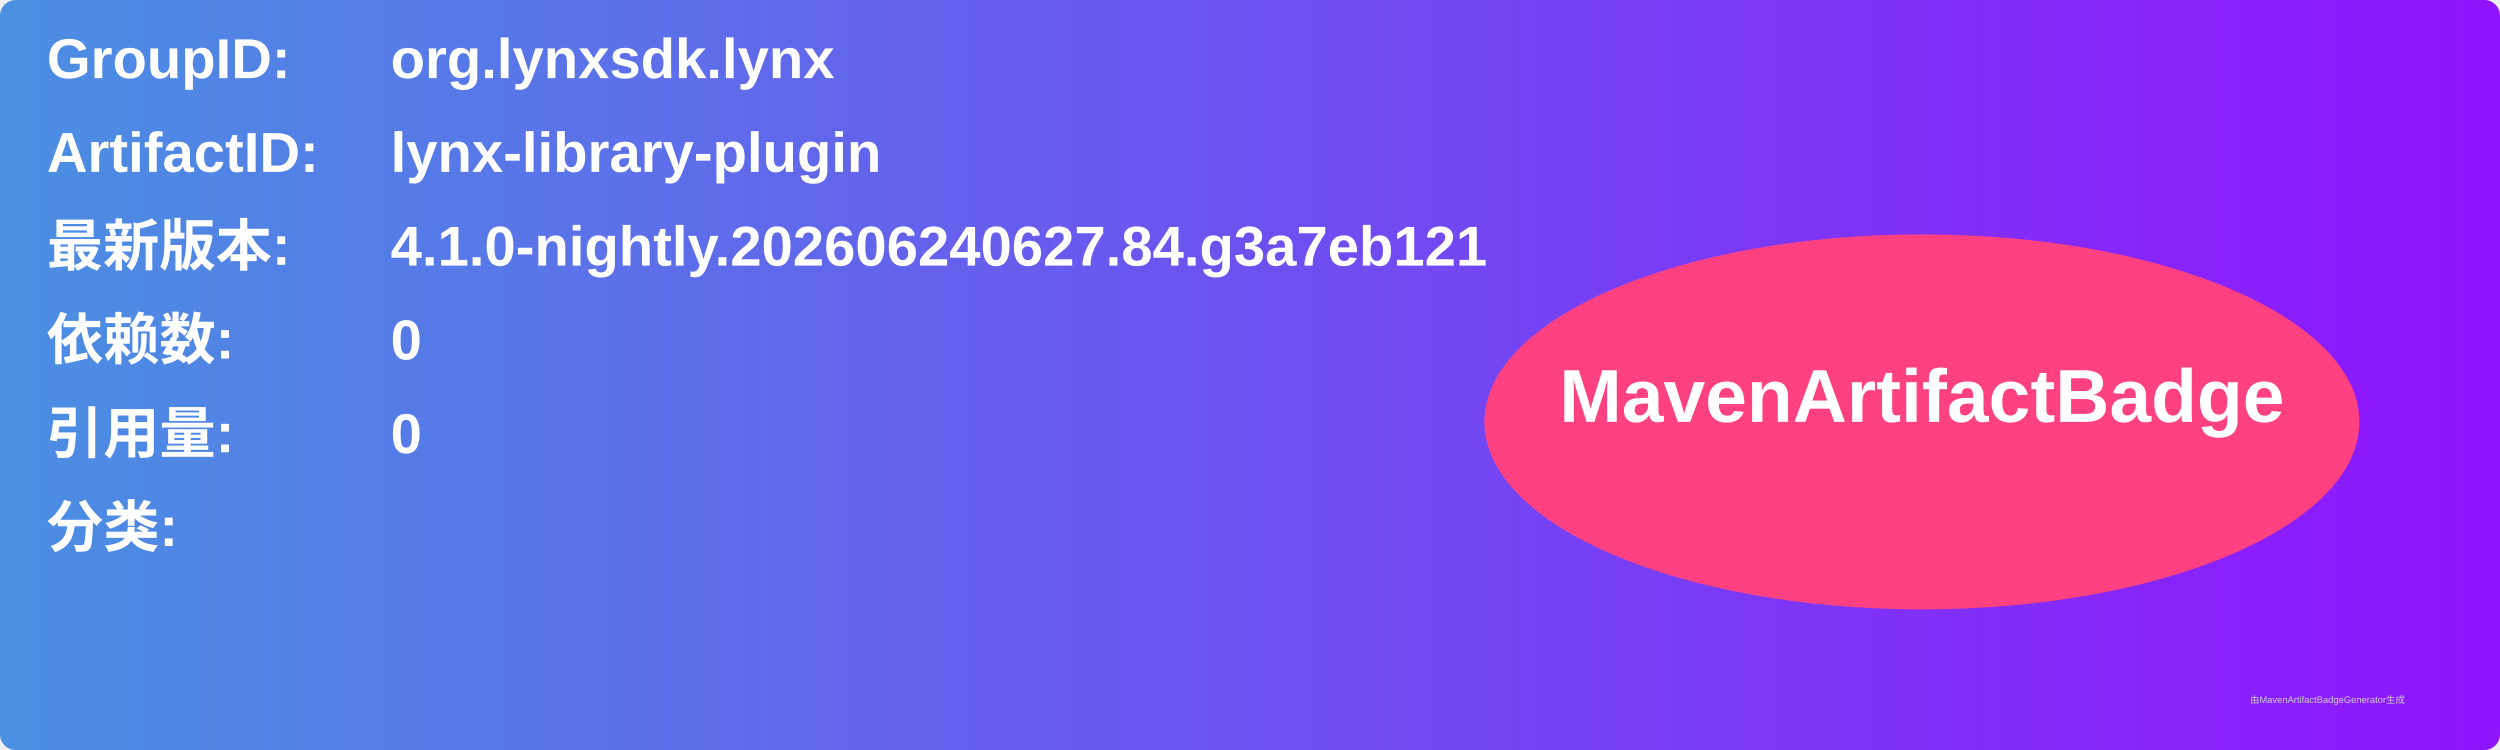
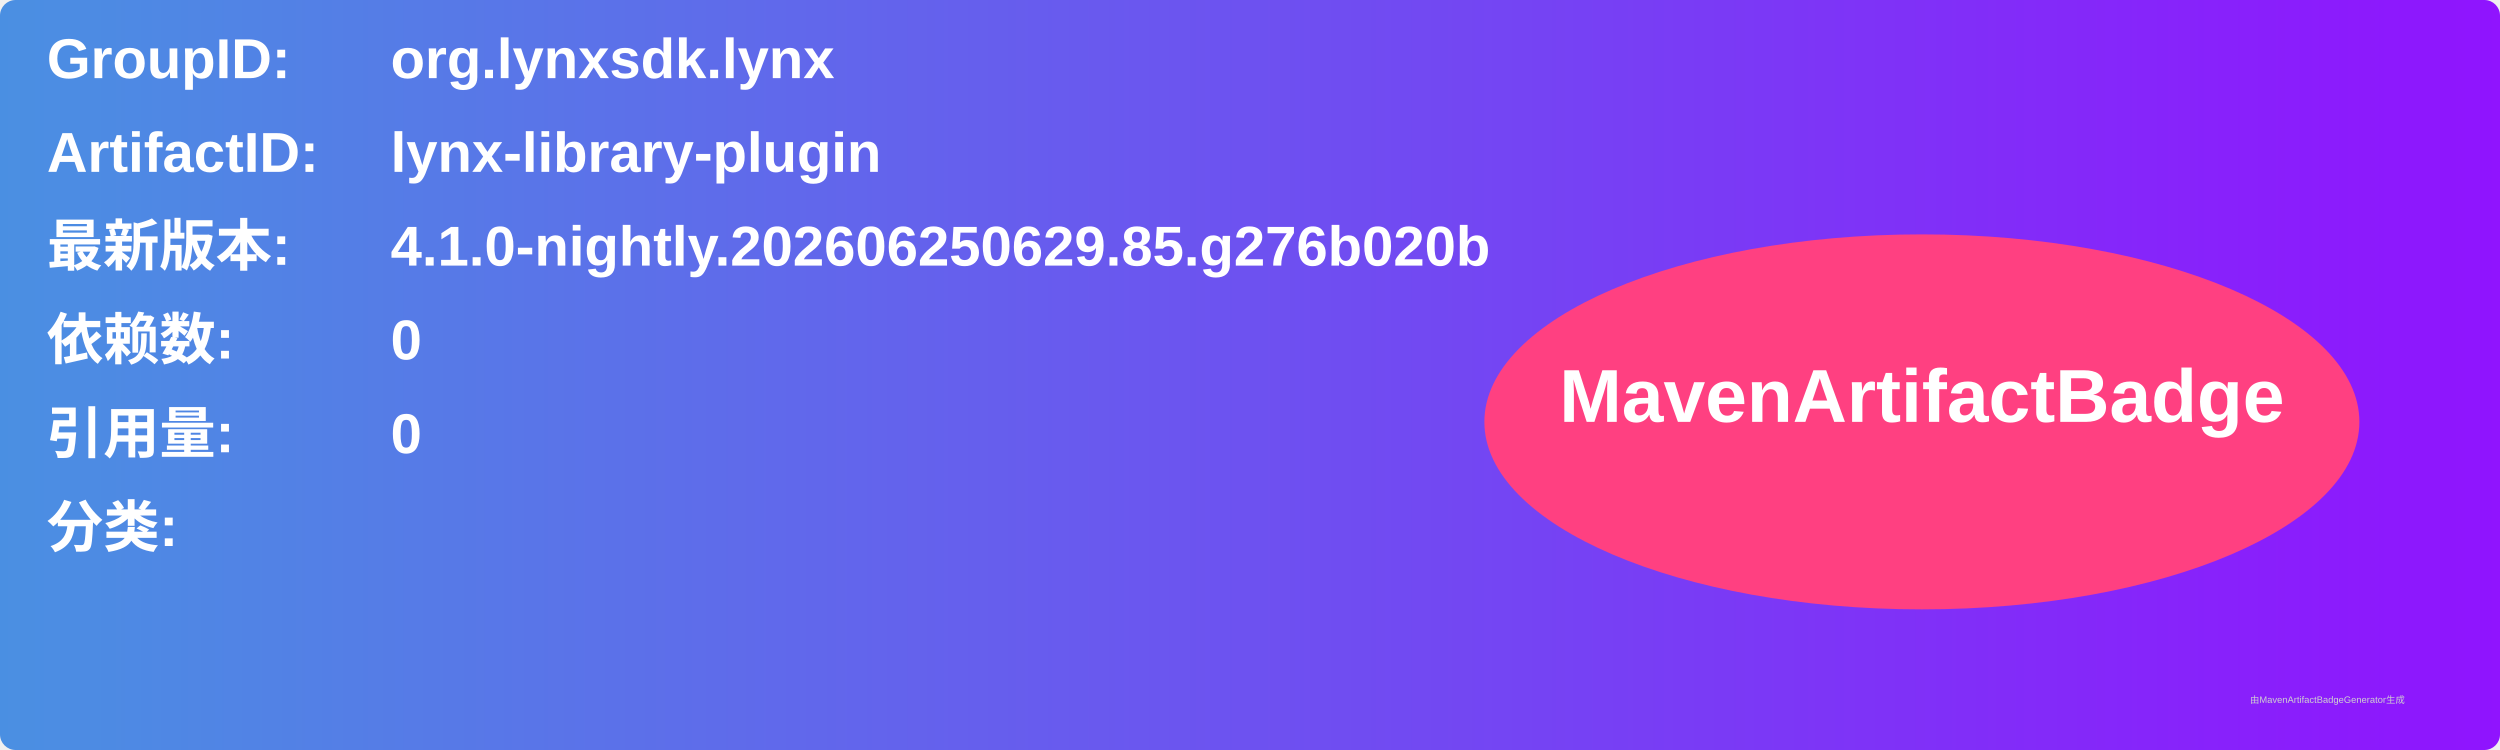
<svg xmlns="http://www.w3.org/2000/svg" width="800" height="240" viewBox="0 0 800 240">
  <linearGradient id="grad" x1="0%" y1="0%" x2="100%" y2="0%">
    <stop offset="0%" stop-color="#4a90e2" />
    <stop offset="100%" stop-color="#9013fe" />
  </linearGradient>
  <rect width="100%" height="100%" rx="5" ry="5" fill="url(#grad)" />
  <g transform="translate(15, 15)">
    <text x="0" y="10" font-family="Arial" font-size="18" fill="white" font-weight="bold" width="260">GroupID:</text>
    <text x="110" y="10" font-family="Arial" font-size="18" fill="white" font-weight="bold" width="460">org.lynxsdk.lynx</text>
    <text x="0" y="40" font-family="Arial" font-size="18" fill="white" font-weight="bold" width="260">ArtifactID:</text>
    <text x="110" y="40" font-family="Arial" font-size="18" fill="white" font-weight="bold" width="460">lynx-library-plugin</text>
    <text x="0" y="70" font-family="Arial" font-size="18" fill="white" font-weight="bold">最新版本:</text>
    <text x="110" y="70" font-family="Arial" font-size="18" fill="white" font-weight="bold">
-       <tspan font-weight="bold">4.1.0-nightly.202606240627.84.g3a7eb121</tspan>
+       <tspan font-weight="bold">4.1.0-nightly.202606250629.85.g276b020b</tspan>
    </text>
    <text x="0" y="100" font-family="Arial" font-size="18" fill="white" font-weight="bold">依赖数: </text>
    <text x="110" y="100" font-family="Arial" font-size="18" fill="white">
      <tspan font-weight="bold">0</tspan>
    </text>
    <text x="0" y="130" font-family="Arial" font-size="18" fill="white" font-weight="bold">引用量: </text>
    <text x="110" y="130" font-family="Arial" font-size="18" fill="white">
      <tspan font-weight="bold">0</tspan>
    </text>
    <text x="0" y="160" font-family="Arial" font-size="18" fill="white" font-weight="bold">分类:</text>
    <text x="10" y="190" font-family="Arial" font-size="10" fill="white">
      <tspan font-weight="bold" />
    </text>
    <ellipse cx="600" cy="120" rx="140" ry="60" fill="#ff4081" />
    <text x="600" y="120" text-anchor="middle" font-family="Arial" font-size="24" fill="white" font-weight="bold">MavenArtifactBadge</text>
  </g>
  <text x="720" y="225" font-family="Arial" font-size="3" fill="#d0d0d0">由MavenArtifactBadgeGenerator生成</text>
</svg>
